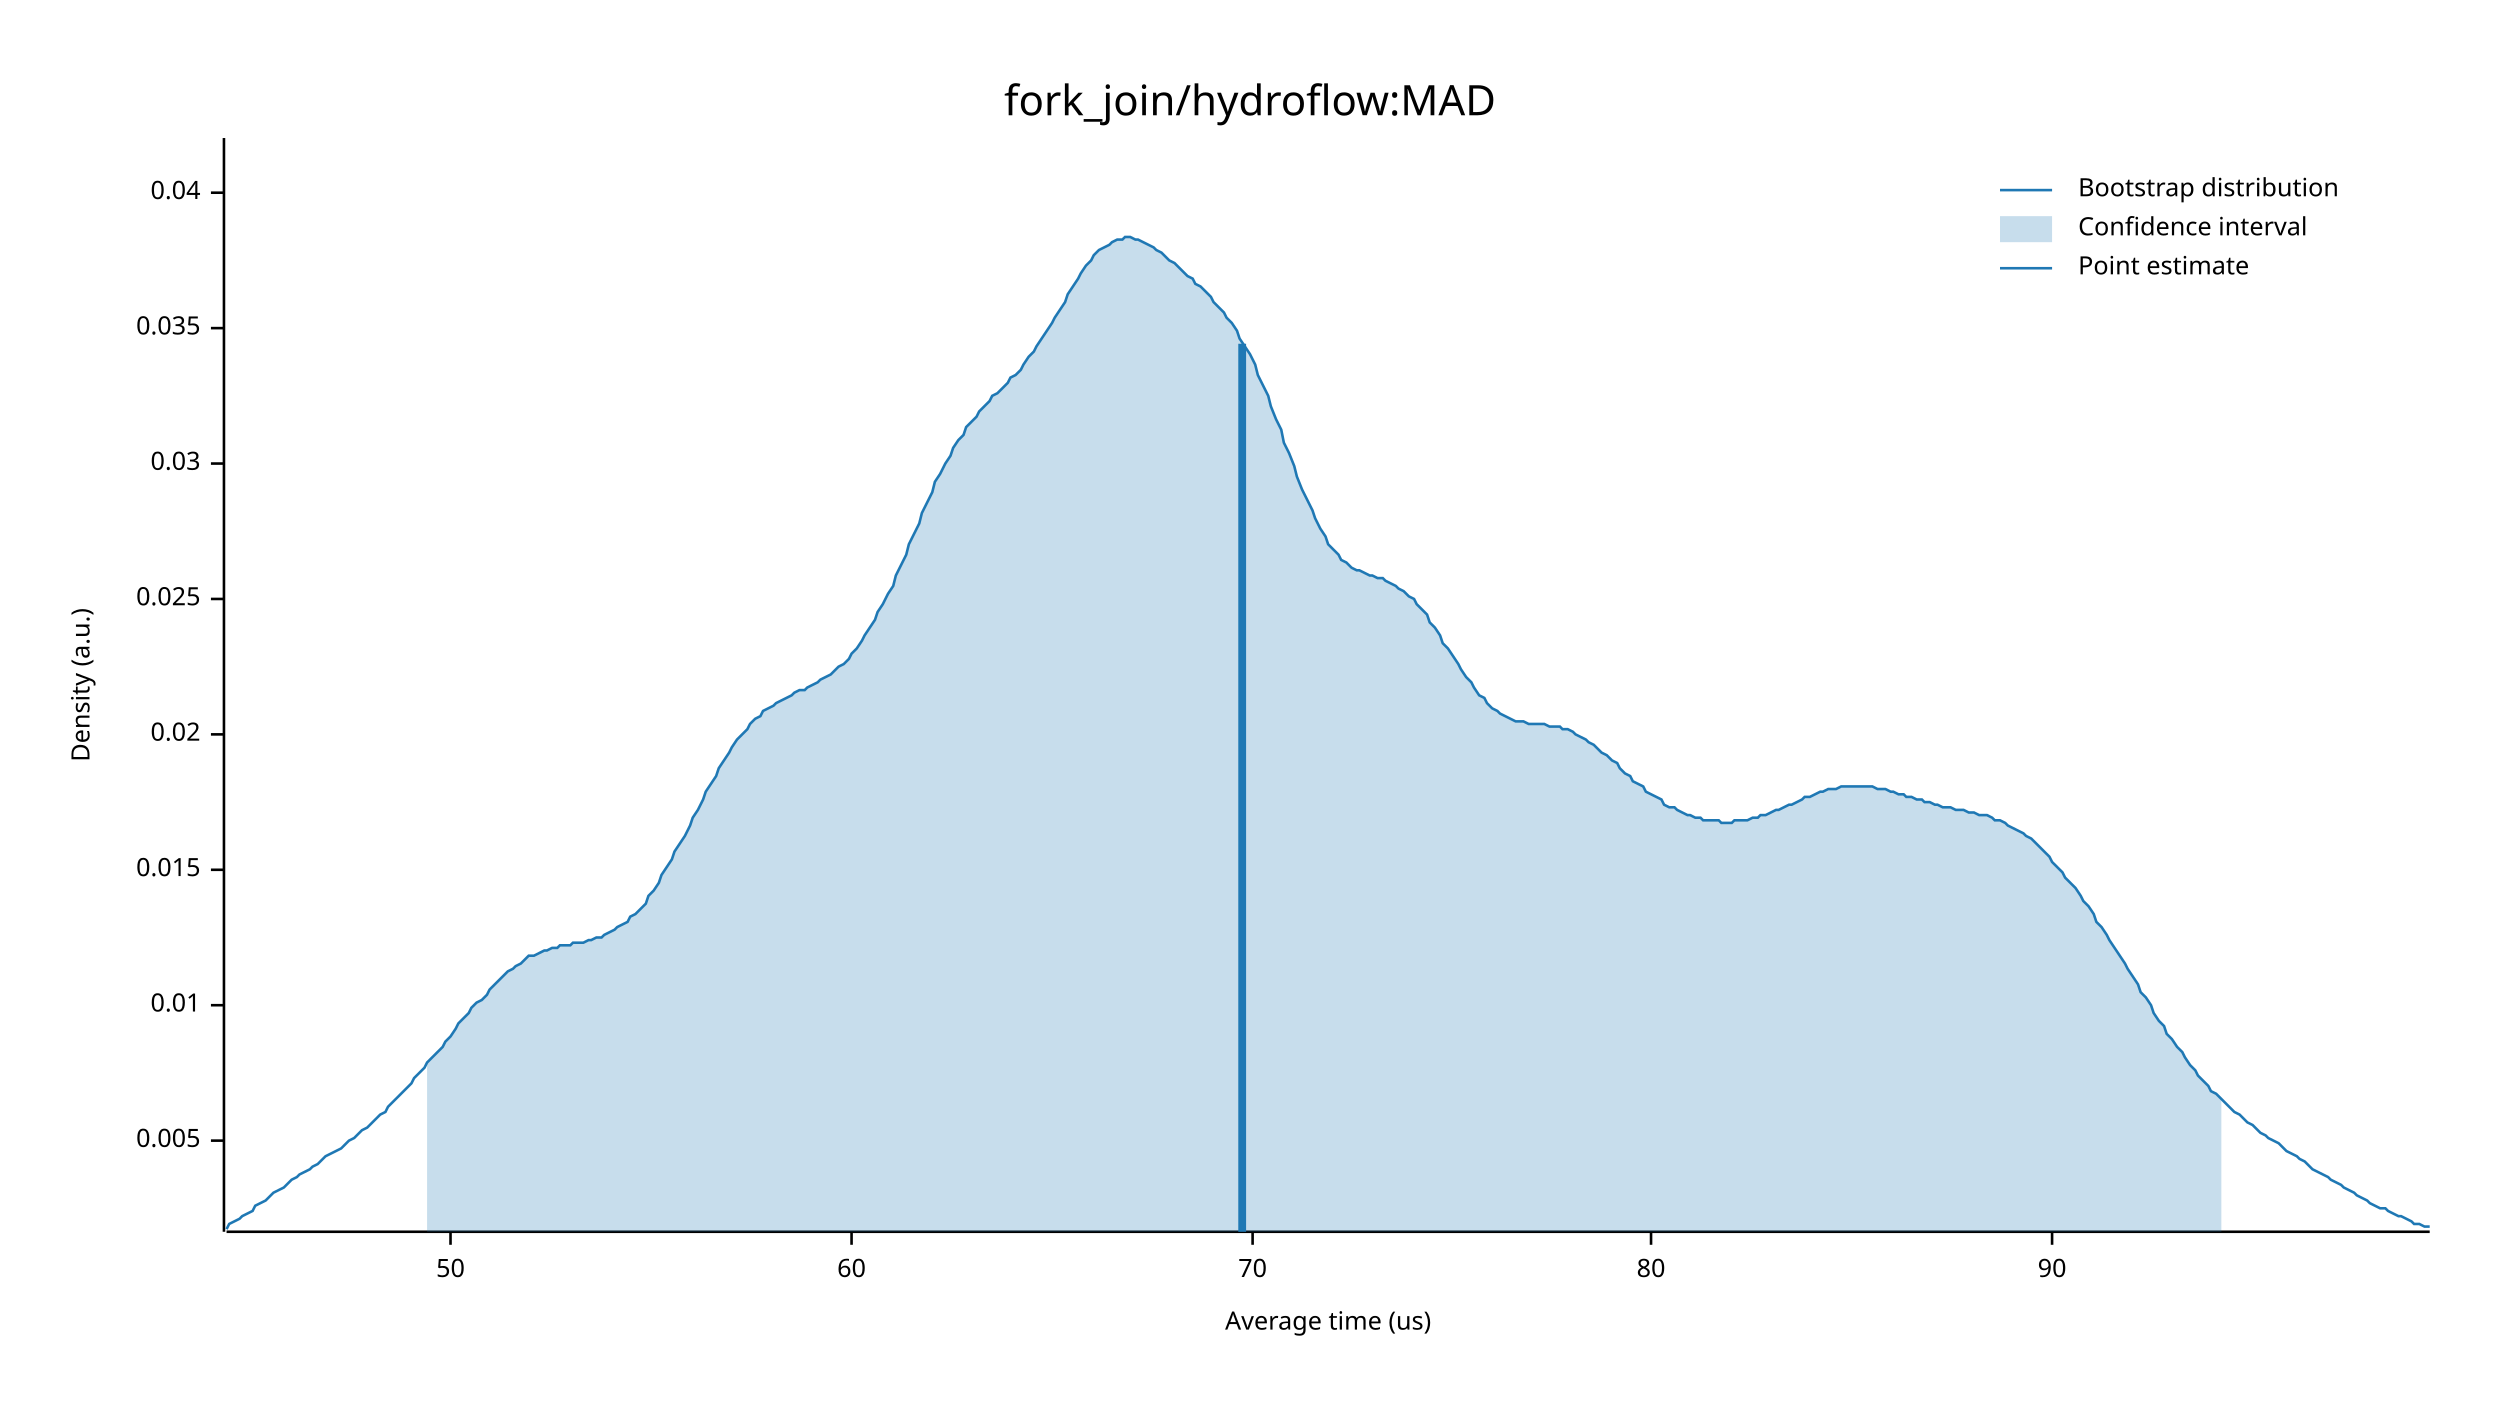
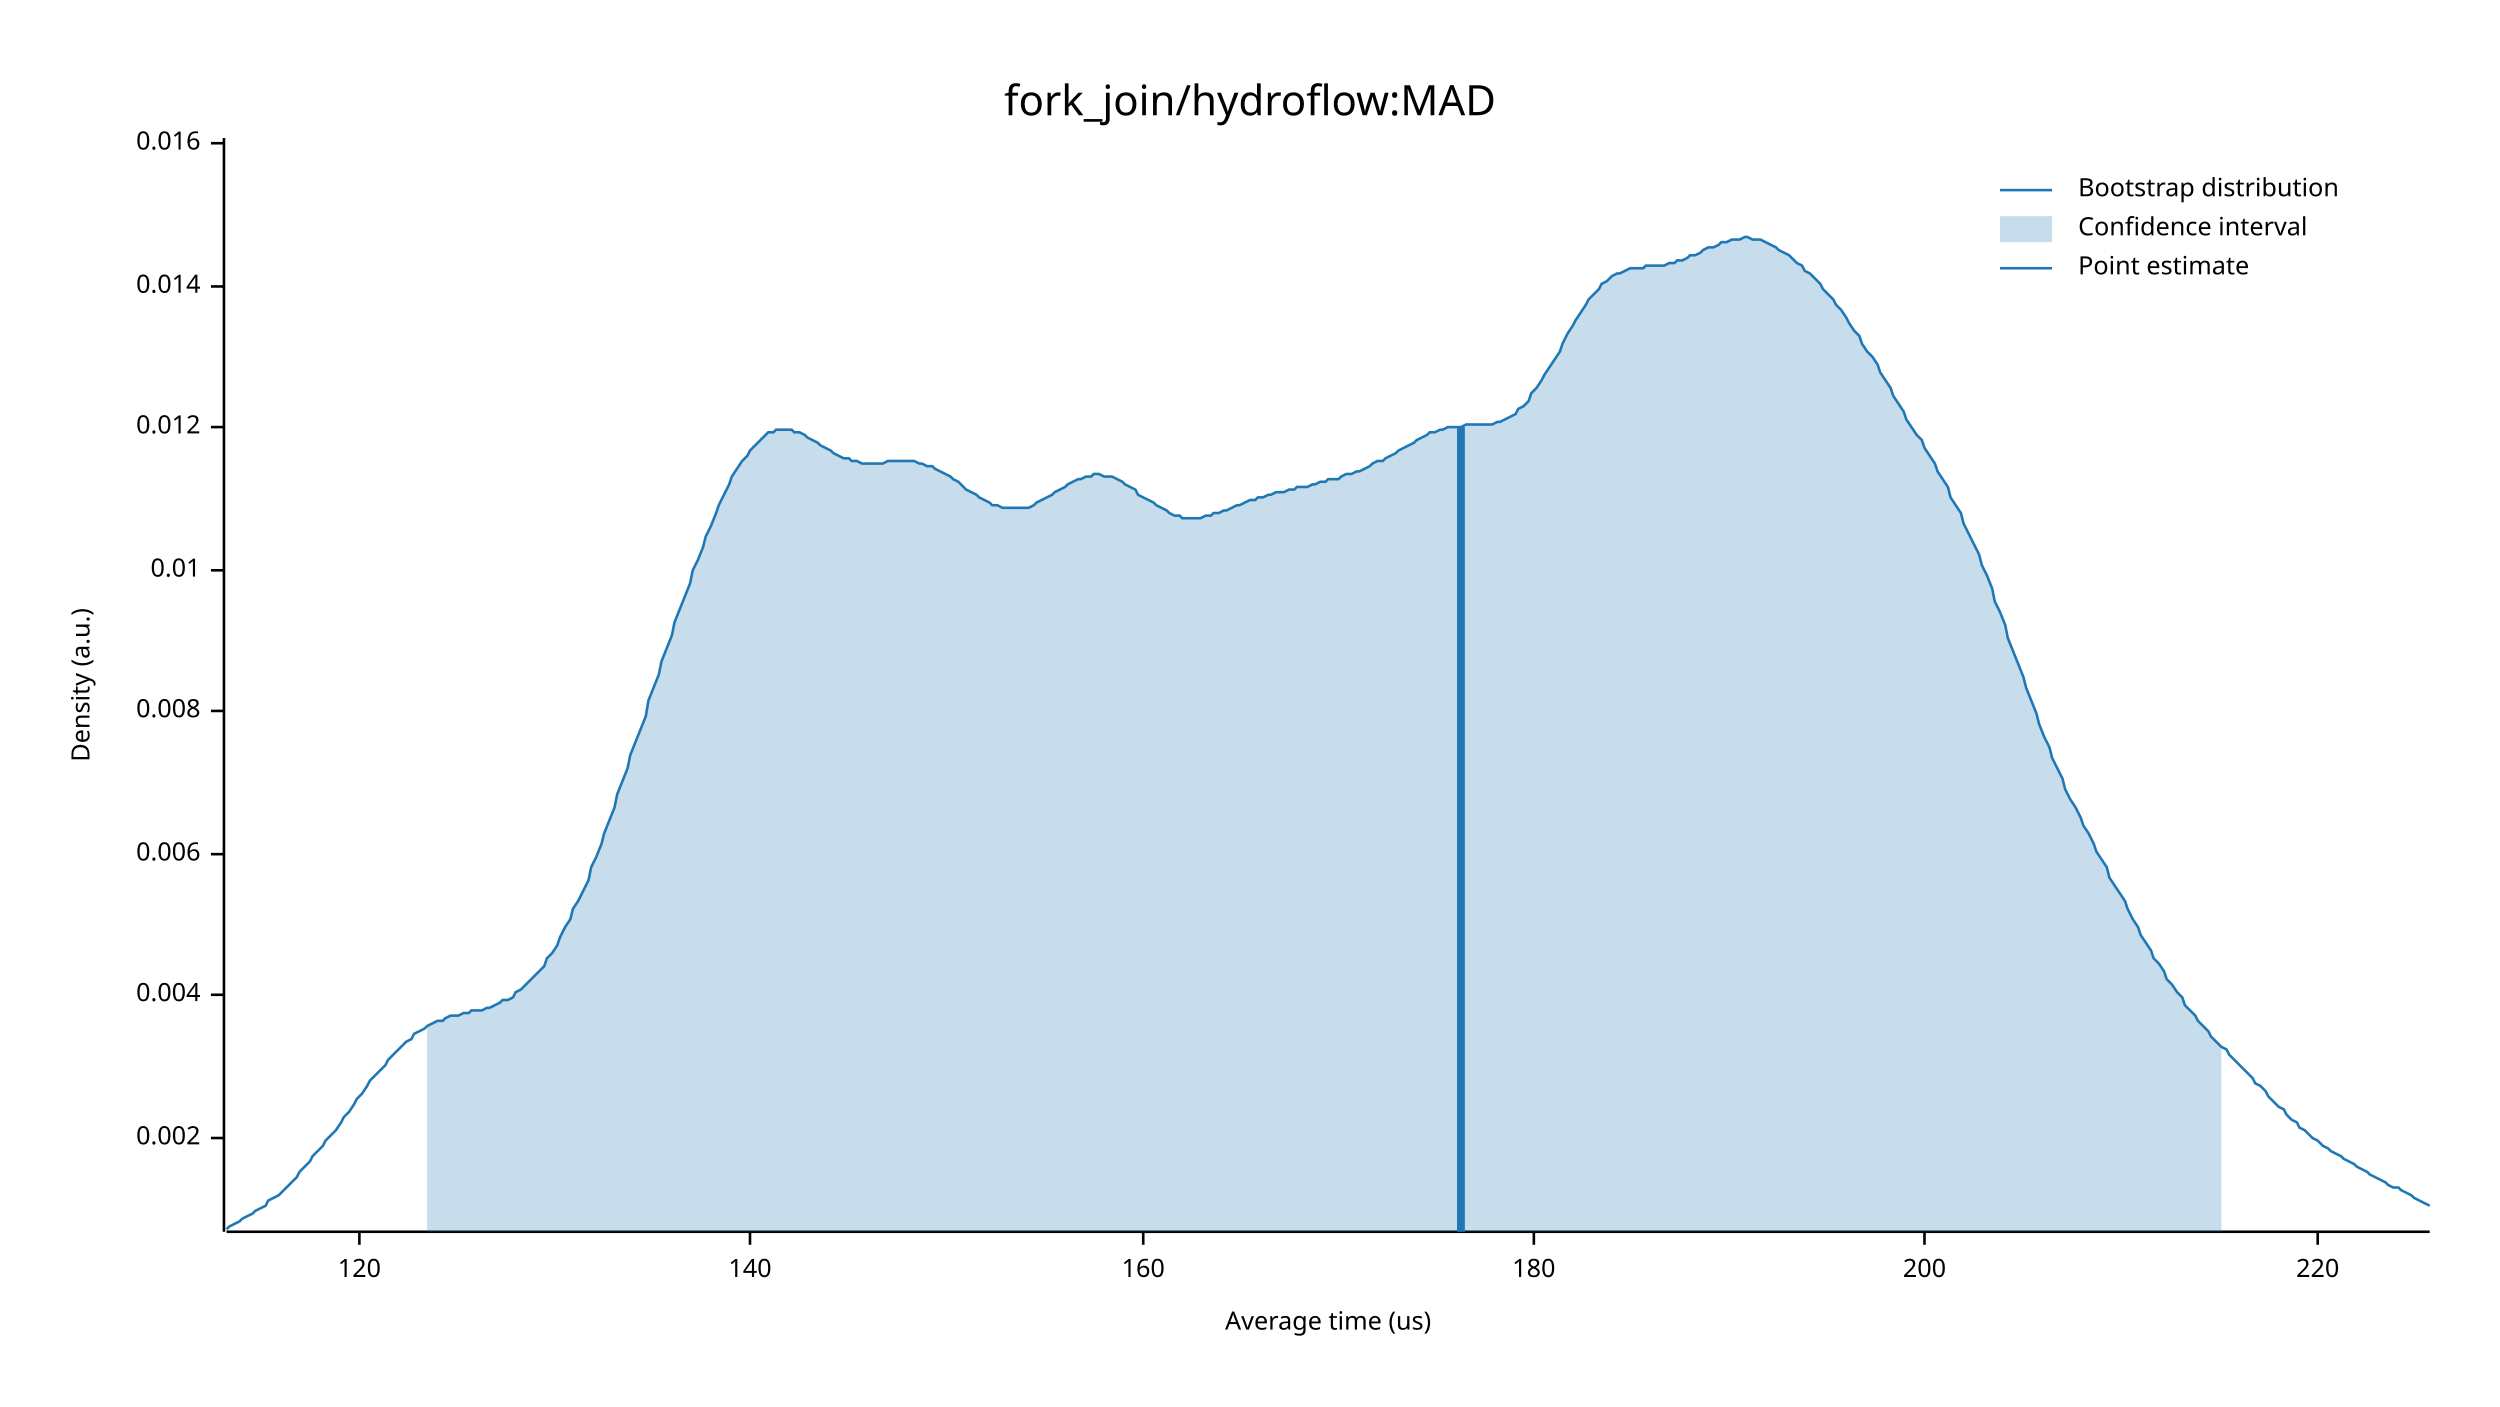
<svg xmlns="http://www.w3.org/2000/svg" width="960" height="540" viewBox="0 0 960 540">
  <text x="480" y="32" dy="0.76em" text-anchor="middle" font-family="sans-serif" font-size="16.129" opacity="1" fill="#000000">
fork_join/hydroflow:MAD
</text>
  <text x="27" y="263" dy="0.76em" text-anchor="middle" font-family="sans-serif" font-size="9.677" opacity="1" fill="#000000" transform="rotate(270, 27, 263)">
Density (a.u.)
</text>
  <text x="510" y="513" dy="-0.5ex" text-anchor="middle" font-family="sans-serif" font-size="9.677" opacity="1" fill="#000000">
Average time (us)
</text>
  <polyline fill="none" opacity="1" stroke="#000000" stroke-width="1" points="86,53 86,473 " />
-   <text x="77" y="438" dy="0.5ex" text-anchor="end" font-family="sans-serif" font-size="9.677" opacity="1" fill="#000000">
- 0.005
+   <text x="77" y="437" dy="0.5ex" text-anchor="end" font-family="sans-serif" font-size="9.677" opacity="1" fill="#000000">
+ 0.002
</text>
-   <polyline fill="none" opacity="1" stroke="#000000" stroke-width="1" points="81,438 86,438 " />
-   <text x="77" y="386" dy="0.5ex" text-anchor="end" font-family="sans-serif" font-size="9.677" opacity="1" fill="#000000">
+   <polyline fill="none" opacity="1" stroke="#000000" stroke-width="1" points="81,437 86,437 " />
+   <text x="77" y="382" dy="0.5ex" text-anchor="end" font-family="sans-serif" font-size="9.677" opacity="1" fill="#000000">
+ 0.004
+ </text>
+   <polyline fill="none" opacity="1" stroke="#000000" stroke-width="1" points="81,382 86,382 " />
+   <text x="77" y="328" dy="0.5ex" text-anchor="end" font-family="sans-serif" font-size="9.677" opacity="1" fill="#000000">
+ 0.006
+ </text>
+   <polyline fill="none" opacity="1" stroke="#000000" stroke-width="1" points="81,328 86,328 " />
+   <text x="77" y="273" dy="0.5ex" text-anchor="end" font-family="sans-serif" font-size="9.677" opacity="1" fill="#000000">
+ 0.008
+ </text>
+   <polyline fill="none" opacity="1" stroke="#000000" stroke-width="1" points="81,273 86,273 " />
+   <text x="77" y="219" dy="0.5ex" text-anchor="end" font-family="sans-serif" font-size="9.677" opacity="1" fill="#000000">
0.01
</text>
-   <polyline fill="none" opacity="1" stroke="#000000" stroke-width="1" points="81,386 86,386 " />
-   <text x="77" y="334" dy="0.5ex" text-anchor="end" font-family="sans-serif" font-size="9.677" opacity="1" fill="#000000">
- 0.015
+   <polyline fill="none" opacity="1" stroke="#000000" stroke-width="1" points="81,219 86,219 " />
+   <text x="77" y="164" dy="0.5ex" text-anchor="end" font-family="sans-serif" font-size="9.677" opacity="1" fill="#000000">
+ 0.012
</text>
-   <polyline fill="none" opacity="1" stroke="#000000" stroke-width="1" points="81,334 86,334 " />
-   <text x="77" y="282" dy="0.5ex" text-anchor="end" font-family="sans-serif" font-size="9.677" opacity="1" fill="#000000">
- 0.02
+   <polyline fill="none" opacity="1" stroke="#000000" stroke-width="1" points="81,164 86,164 " />
+   <text x="77" y="110" dy="0.5ex" text-anchor="end" font-family="sans-serif" font-size="9.677" opacity="1" fill="#000000">
+ 0.014
</text>
-   <polyline fill="none" opacity="1" stroke="#000000" stroke-width="1" points="81,282 86,282 " />
-   <text x="77" y="230" dy="0.5ex" text-anchor="end" font-family="sans-serif" font-size="9.677" opacity="1" fill="#000000">
- 0.025
+   <polyline fill="none" opacity="1" stroke="#000000" stroke-width="1" points="81,110 86,110 " />
+   <text x="77" y="55" dy="0.5ex" text-anchor="end" font-family="sans-serif" font-size="9.677" opacity="1" fill="#000000">
+ 0.016
</text>
-   <polyline fill="none" opacity="1" stroke="#000000" stroke-width="1" points="81,230 86,230 " />
-   <text x="77" y="178" dy="0.5ex" text-anchor="end" font-family="sans-serif" font-size="9.677" opacity="1" fill="#000000">
- 0.03
+   <polyline fill="none" opacity="1" stroke="#000000" stroke-width="1" points="81,55 86,55 " />
+   <polyline fill="none" opacity="1" stroke="#000000" stroke-width="1" points="87,473 933,473 " />
+   <text x="138" y="483" dy="0.76em" text-anchor="middle" font-family="sans-serif" font-size="9.677" opacity="1" fill="#000000">
+ 120
</text>
-   <polyline fill="none" opacity="1" stroke="#000000" stroke-width="1" points="81,178 86,178 " />
-   <text x="77" y="126" dy="0.5ex" text-anchor="end" font-family="sans-serif" font-size="9.677" opacity="1" fill="#000000">
- 0.035
+   <polyline fill="none" opacity="1" stroke="#000000" stroke-width="1" points="138,473 138,478 " />
+   <text x="288" y="483" dy="0.76em" text-anchor="middle" font-family="sans-serif" font-size="9.677" opacity="1" fill="#000000">
+ 140
</text>
-   <polyline fill="none" opacity="1" stroke="#000000" stroke-width="1" points="81,126 86,126 " />
-   <text x="77" y="74" dy="0.5ex" text-anchor="end" font-family="sans-serif" font-size="9.677" opacity="1" fill="#000000">
- 0.04
+   <polyline fill="none" opacity="1" stroke="#000000" stroke-width="1" points="288,473 288,478 " />
+   <text x="439" y="483" dy="0.76em" text-anchor="middle" font-family="sans-serif" font-size="9.677" opacity="1" fill="#000000">
+ 160
</text>
-   <polyline fill="none" opacity="1" stroke="#000000" stroke-width="1" points="81,74 86,74 " />
-   <polyline fill="none" opacity="1" stroke="#000000" stroke-width="1" points="87,473 933,473 " />
-   <text x="173" y="483" dy="0.76em" text-anchor="middle" font-family="sans-serif" font-size="9.677" opacity="1" fill="#000000">
- 50
+   <polyline fill="none" opacity="1" stroke="#000000" stroke-width="1" points="439,473 439,478 " />
+   <text x="589" y="483" dy="0.76em" text-anchor="middle" font-family="sans-serif" font-size="9.677" opacity="1" fill="#000000">
+ 180
</text>
-   <polyline fill="none" opacity="1" stroke="#000000" stroke-width="1" points="173,473 173,478 " />
-   <text x="327" y="483" dy="0.76em" text-anchor="middle" font-family="sans-serif" font-size="9.677" opacity="1" fill="#000000">
- 60
+   <polyline fill="none" opacity="1" stroke="#000000" stroke-width="1" points="589,473 589,478 " />
+   <text x="739" y="483" dy="0.76em" text-anchor="middle" font-family="sans-serif" font-size="9.677" opacity="1" fill="#000000">
+ 200
</text>
-   <polyline fill="none" opacity="1" stroke="#000000" stroke-width="1" points="327,473 327,478 " />
-   <text x="481" y="483" dy="0.76em" text-anchor="middle" font-family="sans-serif" font-size="9.677" opacity="1" fill="#000000">
- 70
+   <polyline fill="none" opacity="1" stroke="#000000" stroke-width="1" points="739,473 739,478 " />
+   <text x="890" y="483" dy="0.76em" text-anchor="middle" font-family="sans-serif" font-size="9.677" opacity="1" fill="#000000">
+ 220
</text>
-   <polyline fill="none" opacity="1" stroke="#000000" stroke-width="1" points="481,473 481,478 " />
-   <text x="634" y="483" dy="0.76em" text-anchor="middle" font-family="sans-serif" font-size="9.677" opacity="1" fill="#000000">
- 80
- </text>
-   <polyline fill="none" opacity="1" stroke="#000000" stroke-width="1" points="634,473 634,478 " />
-   <text x="788" y="483" dy="0.76em" text-anchor="middle" font-family="sans-serif" font-size="9.677" opacity="1" fill="#000000">
- 90
- </text>
-   <polyline fill="none" opacity="1" stroke="#000000" stroke-width="1" points="788,473 788,478 " />
-   <polyline fill="none" opacity="1" stroke="#1F78B4" stroke-width="1" points="87,472 88,470 90,469 92,468 93,467 95,466 97,465 98,463 100,462 102,461 103,460 105,458 107,457 109,456 110,455 112,453 114,452 115,451 117,450 119,449 120,448 122,447 124,445 125,444 127,443 129,442 131,441 132,440 134,438 136,437 137,436 139,434 141,433 142,432 144,430 146,428 148,427 149,425 151,423 153,421 154,420 156,418 158,416 159,414 161,412 163,410 164,408 166,406 168,404 170,402 171,400 173,398 175,395 176,393 178,391 180,389 181,387 183,385 185,384 187,382 188,380 190,378 192,376 193,375 195,373 197,372 198,371 200,370 202,368 203,367 205,367 207,366 209,365 210,365 212,364 214,364 215,363 217,363 219,363 220,362 222,362 224,362 226,361 227,361 229,360 231,360 232,359 234,358 236,357 237,356 239,355 241,354 242,352 244,351 246,349 248,347 249,344 251,342 253,339 254,336 256,333 258,330 259,327 261,324 263,321 265,317 266,314 268,311 270,307 271,304 273,301 275,298 276,295 278,292 280,289 281,287 283,284 285,282 287,280 288,278 290,276 292,275 293,273 295,272 297,271 298,270 300,269 302,268 304,267 305,266 307,265 309,265 310,264 312,263 314,262 315,261 317,260 319,259 320,258 322,256 324,255 326,253 327,251 329,249 331,246 332,244 334,241 336,238 337,235 339,232 341,228 343,225 344,221 346,217 348,213 349,209 351,205 353,201 354,197 356,193 358,189 359,185 361,182 363,178 365,175 366,172 368,169 370,167 371,164 373,162 375,160 376,158 378,156 380,154 381,152 383,151 385,149 387,147 388,145 390,144 392,142 393,140 395,137 397,135 398,133 400,130 402,127 404,124 405,122 407,119 409,116 410,113 412,110 414,107 415,105 417,102 419,100 420,98 422,96 424,95 426,94 427,93 429,92 431,92 432,91 434,91 436,92 437,92 439,93 441,94 443,95 444,96 446,97 448,99 449,100 451,101 453,103 454,104 456,106 458,107 459,109 461,110 463,112 465,114 466,116 468,118 470,120 471,122 473,124 475,127 476,130 478,133 480,136 482,140 483,144 485,148 487,152 488,156 490,161 492,165 493,170 495,174 497,179 498,183 500,188 502,192 504,196 505,199 507,203 509,206 510,209 512,211 514,213 515,215 517,216 519,218 521,219 522,219 524,220 526,221 527,221 529,222 531,222 532,223 534,224 536,225 537,226 539,227 541,229 543,230 544,232 546,234 548,236 549,239 551,241 553,244 554,247 556,249 558,252 560,255 561,257 563,260 565,262 566,264 568,267 570,268 571,270 573,272 575,273 576,274 578,275 580,276 582,277 583,277 585,277 587,278 588,278 590,278 592,278 593,278 595,279 597,279 599,279 600,280 602,280 604,281 605,282 607,283 609,284 610,285 612,286 614,288 615,289 617,290 619,292 621,293 622,295 624,297 626,298 627,300 629,301 631,302 632,304 634,305 636,306 638,307 639,309 641,310 643,310 644,311 646,312 648,313 649,313 651,314 653,314 654,315 656,315 658,315 660,315 661,316 663,316 665,316 666,315 668,315 670,315 671,315 673,314 675,314 676,313 678,313 680,312 682,311 683,311 685,310 687,309 688,309 690,308 692,307 693,306 695,306 697,305 699,304 700,304 702,303 704,303 705,303 707,302 709,302 710,302 712,302 714,302 715,302 717,302 719,302 721,303 722,303 724,303 726,304 727,304 729,305 731,305 732,306 734,306 736,307 738,307 739,308 741,308 743,309 744,309 746,310 748,310 749,310 751,311 753,311 754,311 756,312 758,312 760,313 761,313 763,313 765,314 766,315 768,315 770,316 771,317 773,318 775,319 777,320 778,321 780,322 782,324 783,325 785,327 787,329 788,331 790,333 792,335 793,337 795,339 797,341 799,344 800,346 802,348 804,351 805,354 807,356 809,359 810,361 812,364 814,367 816,370 817,372 819,375 821,378 822,381 824,383 826,386 827,389 829,392 831,394 832,397 834,399 836,402 838,404 839,406 841,409 843,411 844,413 846,415 848,417 849,419 851,420 853,422 855,424 856,425 858,427 860,428 861,429 863,431 865,432 866,433 868,435 870,436 871,437 873,438 875,439 877,441 878,442 880,443 882,444 883,445 885,446 887,448 888,449 890,450 892,451 894,452 895,453 897,454 899,455 900,456 902,457 904,458 905,459 907,460 909,461 910,462 912,463 914,464 916,464 917,465 919,466 921,467 922,467 924,468 926,469 927,470 929,470 931,471 933,471 " />
-   <polygon opacity="0.25" fill="#1F78B4" points="164,408 166,406 168,404 170,402 171,400 173,398 175,395 176,393 178,391 180,389 181,387 183,385 185,384 187,382 188,380 190,378 192,376 193,375 195,373 197,372 198,371 200,370 202,368 203,367 205,367 207,366 209,365 210,365 212,364 214,364 215,363 217,363 219,363 220,362 222,362 224,362 226,361 227,361 229,360 231,360 232,359 234,358 236,357 237,356 239,355 241,354 242,352 244,351 246,349 248,347 249,344 251,342 253,339 254,336 256,333 258,330 259,327 261,324 263,321 265,317 266,314 268,311 270,307 271,304 273,301 275,298 276,295 278,292 280,289 281,287 283,284 285,282 287,280 288,278 290,276 292,275 293,273 295,272 297,271 298,270 300,269 302,268 304,267 305,266 307,265 309,265 310,264 312,263 314,262 315,261 317,260 319,259 320,258 322,256 324,255 326,253 327,251 329,249 331,246 332,244 334,241 336,238 337,235 339,232 341,228 343,225 344,221 346,217 348,213 349,209 351,205 353,201 354,197 356,193 358,189 359,185 361,182 363,178 365,175 366,172 368,169 370,167 371,164 373,162 375,160 376,158 378,156 380,154 381,152 383,151 385,149 387,147 388,145 390,144 392,142 393,140 395,137 397,135 398,133 400,130 402,127 404,124 405,122 407,119 409,116 410,113 412,110 414,107 415,105 417,102 419,100 420,98 422,96 424,95 426,94 427,93 429,92 431,92 432,91 434,91 436,92 437,92 439,93 441,94 443,95 444,96 446,97 448,99 449,100 451,101 453,103 454,104 456,106 458,107 459,109 461,110 463,112 465,114 466,116 468,118 470,120 471,122 473,124 475,127 476,130 478,133 480,136 482,140 483,144 485,148 487,152 488,156 490,161 492,165 493,170 495,174 497,179 498,183 500,188 502,192 504,196 505,199 507,203 509,206 510,209 512,211 514,213 515,215 517,216 519,218 521,219 522,219 524,220 526,221 527,221 529,222 531,222 532,223 534,224 536,225 537,226 539,227 541,229 543,230 544,232 546,234 548,236 549,239 551,241 553,244 554,247 556,249 558,252 560,255 561,257 563,260 565,262 566,264 568,267 570,268 571,270 573,272 575,273 576,274 578,275 580,276 582,277 583,277 585,277 587,278 588,278 590,278 592,278 593,278 595,279 597,279 599,279 600,280 602,280 604,281 605,282 607,283 609,284 610,285 612,286 614,288 615,289 617,290 619,292 621,293 622,295 624,297 626,298 627,300 629,301 631,302 632,304 634,305 636,306 638,307 639,309 641,310 643,310 644,311 646,312 648,313 649,313 651,314 653,314 654,315 656,315 658,315 660,315 661,316 663,316 665,316 666,315 668,315 670,315 671,315 673,314 675,314 676,313 678,313 680,312 682,311 683,311 685,310 687,309 688,309 690,308 692,307 693,306 695,306 697,305 699,304 700,304 702,303 704,303 705,303 707,302 709,302 710,302 712,302 714,302 715,302 717,302 719,302 721,303 722,303 724,303 726,304 727,304 729,305 731,305 732,306 734,306 736,307 738,307 739,308 741,308 743,309 744,309 746,310 748,310 749,310 751,311 753,311 754,311 756,312 758,312 760,313 761,313 763,313 765,314 766,315 768,315 770,316 771,317 773,318 775,319 777,320 778,321 780,322 782,324 783,325 785,327 787,329 788,331 790,333 792,335 793,337 795,339 797,341 799,344 800,346 802,348 804,351 805,354 807,356 809,359 810,361 812,364 814,367 816,370 817,372 819,375 821,378 822,381 824,383 826,386 827,389 829,392 831,394 832,397 834,399 836,402 838,404 839,406 841,409 843,411 844,413 846,415 848,417 849,419 851,420 853,422 853,473 164,473 " />
-   <polyline fill="none" opacity="1" stroke="#1F78B4" stroke-width="3" points="477,473 477,132 " />
+   <polyline fill="none" opacity="1" stroke="#000000" stroke-width="1" points="890,473 890,478 " />
+   <polyline fill="none" opacity="1" stroke="#1F78B4" stroke-width="1" points="87,472 88,471 90,470 92,469 93,468 95,467 97,466 98,465 100,464 102,463 103,461 105,460 107,459 109,457 110,456 112,454 114,452 115,450 117,448 119,446 120,444 122,442 124,440 125,438 127,436 129,434 131,431 132,429 134,427 136,424 137,422 139,420 141,417 142,415 144,413 146,411 148,409 149,407 151,405 153,403 154,402 156,400 158,399 159,397 161,396 163,395 164,394 166,393 168,392 170,392 171,391 173,390 175,390 176,390 178,389 180,389 181,388 183,388 185,388 187,387 188,387 190,386 192,385 193,384 195,384 197,383 198,381 200,380 202,378 203,377 205,375 207,373 209,371 210,368 212,366 214,363 215,360 217,356 219,353 220,349 222,346 224,342 226,338 227,333 229,329 231,324 232,320 234,315 236,310 237,305 239,300 241,295 242,290 244,285 246,280 248,275 249,269 251,264 253,259 254,254 256,249 258,244 259,239 261,234 263,229 265,224 266,219 268,215 270,210 271,206 273,202 275,197 276,194 278,190 280,186 281,183 283,180 285,177 287,175 288,173 290,171 292,169 293,168 295,166 297,166 298,165 300,165 302,165 304,165 305,166 307,166 309,167 310,168 312,169 314,170 315,171 317,172 319,173 320,174 322,175 324,176 326,176 327,177 329,177 331,178 332,178 334,178 336,178 337,178 339,178 341,177 343,177 344,177 346,177 348,177 349,177 351,177 353,178 354,178 356,179 358,179 359,180 361,181 363,182 365,183 366,184 368,185 370,187 371,188 373,189 375,190 376,191 378,192 380,193 381,194 383,194 385,195 387,195 388,195 390,195 392,195 393,195 395,195 397,194 398,193 400,192 402,191 404,190 405,189 407,188 409,187 410,186 412,185 414,184 415,184 417,183 419,183 420,182 422,182 424,183 426,183 427,183 429,184 431,185 432,186 434,187 436,188 437,190 439,191 441,192 443,193 444,194 446,195 448,196 449,197 451,198 453,198 454,199 456,199 458,199 459,199 461,199 463,198 465,198 466,197 468,197 470,196 471,196 473,195 475,194 476,194 478,193 480,192 482,192 483,191 485,191 487,190 488,190 490,189 492,189 493,189 495,188 497,188 498,187 500,187 502,187 504,186 505,186 507,185 509,185 510,184 512,184 514,184 515,183 517,182 519,182 521,181 522,181 524,180 526,179 527,178 529,177 531,177 532,176 534,175 536,174 537,173 539,172 541,171 543,170 544,169 546,168 548,167 549,166 551,166 553,165 554,165 556,164 558,164 560,164 561,164 563,163 565,163 566,163 568,163 570,163 571,163 573,163 575,162 576,162 578,161 580,160 582,159 583,157 585,156 587,154 588,151 590,149 592,146 593,144 595,141 597,138 599,135 600,132 602,128 604,125 605,123 607,120 609,117 610,115 612,113 614,111 615,109 617,108 619,106 621,105 622,105 624,104 626,103 627,103 629,103 631,103 632,102 634,102 636,102 638,102 639,102 641,101 643,101 644,100 646,100 648,99 649,98 651,98 653,97 654,96 656,95 658,95 660,94 661,93 663,93 665,92 666,92 668,92 670,91 671,91 673,92 675,92 676,92 678,93 680,94 682,95 683,96 685,97 687,98 688,99 690,101 692,102 693,104 695,105 697,107 699,109 700,111 702,113 704,115 705,117 707,119 709,122 710,124 712,127 714,129 715,132 717,135 719,137 721,140 722,143 724,146 726,149 727,152 729,155 731,158 732,161 734,164 736,167 738,169 739,172 741,175 743,178 744,181 746,184 748,187 749,191 751,194 753,197 754,201 756,205 758,209 760,213 761,217 763,221 765,226 766,231 768,235 770,240 771,245 773,250 775,255 777,260 778,264 780,269 782,274 783,278 785,283 787,287 788,291 790,295 792,299 793,303 795,307 797,310 799,314 800,317 802,320 804,324 805,327 807,330 809,333 810,337 812,340 814,343 816,346 817,349 819,353 821,356 822,359 824,362 826,365 827,368 829,370 831,373 832,376 834,378 836,381 838,383 839,386 841,388 843,390 844,392 846,394 848,396 849,398 851,400 853,402 855,403 856,405 858,407 860,409 861,410 863,412 865,414 866,416 868,417 870,419 871,421 873,423 875,425 877,426 878,428 880,430 882,431 883,433 885,434 887,436 888,437 890,438 892,440 894,441 895,442 897,443 899,444 900,445 902,446 904,447 905,448 907,449 909,450 910,451 912,452 914,453 916,454 917,455 919,456 921,456 922,457 924,458 926,459 927,460 929,461 931,462 933,463 " />
+   <polygon opacity="0.25" fill="#1F78B4" points="164,394 166,393 168,392 170,392 171,391 173,390 175,390 176,390 178,389 180,389 181,388 183,388 185,388 187,387 188,387 190,386 192,385 193,384 195,384 197,383 198,381 200,380 202,378 203,377 205,375 207,373 209,371 210,368 212,366 214,363 215,360 217,356 219,353 220,349 222,346 224,342 226,338 227,333 229,329 231,324 232,320 234,315 236,310 237,305 239,300 241,295 242,290 244,285 246,280 248,275 249,269 251,264 253,259 254,254 256,249 258,244 259,239 261,234 263,229 265,224 266,219 268,215 270,210 271,206 273,202 275,197 276,194 278,190 280,186 281,183 283,180 285,177 287,175 288,173 290,171 292,169 293,168 295,166 297,166 298,165 300,165 302,165 304,165 305,166 307,166 309,167 310,168 312,169 314,170 315,171 317,172 319,173 320,174 322,175 324,176 326,176 327,177 329,177 331,178 332,178 334,178 336,178 337,178 339,178 341,177 343,177 344,177 346,177 348,177 349,177 351,177 353,178 354,178 356,179 358,179 359,180 361,181 363,182 365,183 366,184 368,185 370,187 371,188 373,189 375,190 376,191 378,192 380,193 381,194 383,194 385,195 387,195 388,195 390,195 392,195 393,195 395,195 397,194 398,193 400,192 402,191 404,190 405,189 407,188 409,187 410,186 412,185 414,184 415,184 417,183 419,183 420,182 422,182 424,183 426,183 427,183 429,184 431,185 432,186 434,187 436,188 437,190 439,191 441,192 443,193 444,194 446,195 448,196 449,197 451,198 453,198 454,199 456,199 458,199 459,199 461,199 463,198 465,198 466,197 468,197 470,196 471,196 473,195 475,194 476,194 478,193 480,192 482,192 483,191 485,191 487,190 488,190 490,189 492,189 493,189 495,188 497,188 498,187 500,187 502,187 504,186 505,186 507,185 509,185 510,184 512,184 514,184 515,183 517,182 519,182 521,181 522,181 524,180 526,179 527,178 529,177 531,177 532,176 534,175 536,174 537,173 539,172 541,171 543,170 544,169 546,168 548,167 549,166 551,166 553,165 554,165 556,164 558,164 560,164 561,164 563,163 565,163 566,163 568,163 570,163 571,163 573,163 575,162 576,162 578,161 580,160 582,159 583,157 585,156 587,154 588,151 590,149 592,146 593,144 595,141 597,138 599,135 600,132 602,128 604,125 605,123 607,120 609,117 610,115 612,113 614,111 615,109 617,108 619,106 621,105 622,105 624,104 626,103 627,103 629,103 631,103 632,102 634,102 636,102 638,102 639,102 641,101 643,101 644,100 646,100 648,99 649,98 651,98 653,97 654,96 656,95 658,95 660,94 661,93 663,93 665,92 666,92 668,92 670,91 671,91 673,92 675,92 676,92 678,93 680,94 682,95 683,96 685,97 687,98 688,99 690,101 692,102 693,104 695,105 697,107 699,109 700,111 702,113 704,115 705,117 707,119 709,122 710,124 712,127 714,129 715,132 717,135 719,137 721,140 722,143 724,146 726,149 727,152 729,155 731,158 732,161 734,164 736,167 738,169 739,172 741,175 743,178 744,181 746,184 748,187 749,191 751,194 753,197 754,201 756,205 758,209 760,213 761,217 763,221 765,226 766,231 768,235 770,240 771,245 773,250 775,255 777,260 778,264 780,269 782,274 783,278 785,283 787,287 788,291 790,295 792,299 793,303 795,307 797,310 799,314 800,317 802,320 804,324 805,327 807,330 809,333 810,337 812,340 814,343 816,346 817,349 819,353 821,356 822,359 824,362 826,365 827,368 829,370 831,373 832,376 834,378 836,381 838,383 839,386 841,388 843,390 844,392 846,394 848,396 849,398 851,400 853,402 853,473 164,473 " />
+   <polyline fill="none" opacity="1" stroke="#1F78B4" stroke-width="3" points="561,473 561,164 " />
  <text x="798" y="68" dy="0.76em" text-anchor="start" font-family="sans-serif" font-size="9.677" opacity="1" fill="#000000">
Bootstrap distribution
</text>
  <text x="798" y="83" dy="0.76em" text-anchor="start" font-family="sans-serif" font-size="9.677" opacity="1" fill="#000000">
Confidence interval
</text>
  <text x="798" y="98" dy="0.76em" text-anchor="start" font-family="sans-serif" font-size="9.677" opacity="1" fill="#000000">
Point estimate
</text>
  <polyline fill="none" opacity="1" stroke="#1F78B4" stroke-width="1" points="768,73 788,73 " />
  <rect x="768" y="83" width="20" height="10" opacity="0.25" fill="#1F78B4" stroke="none" />
  <polyline fill="none" opacity="1" stroke="#1F78B4" stroke-width="1" points="768,103 788,103 " />
</svg>
